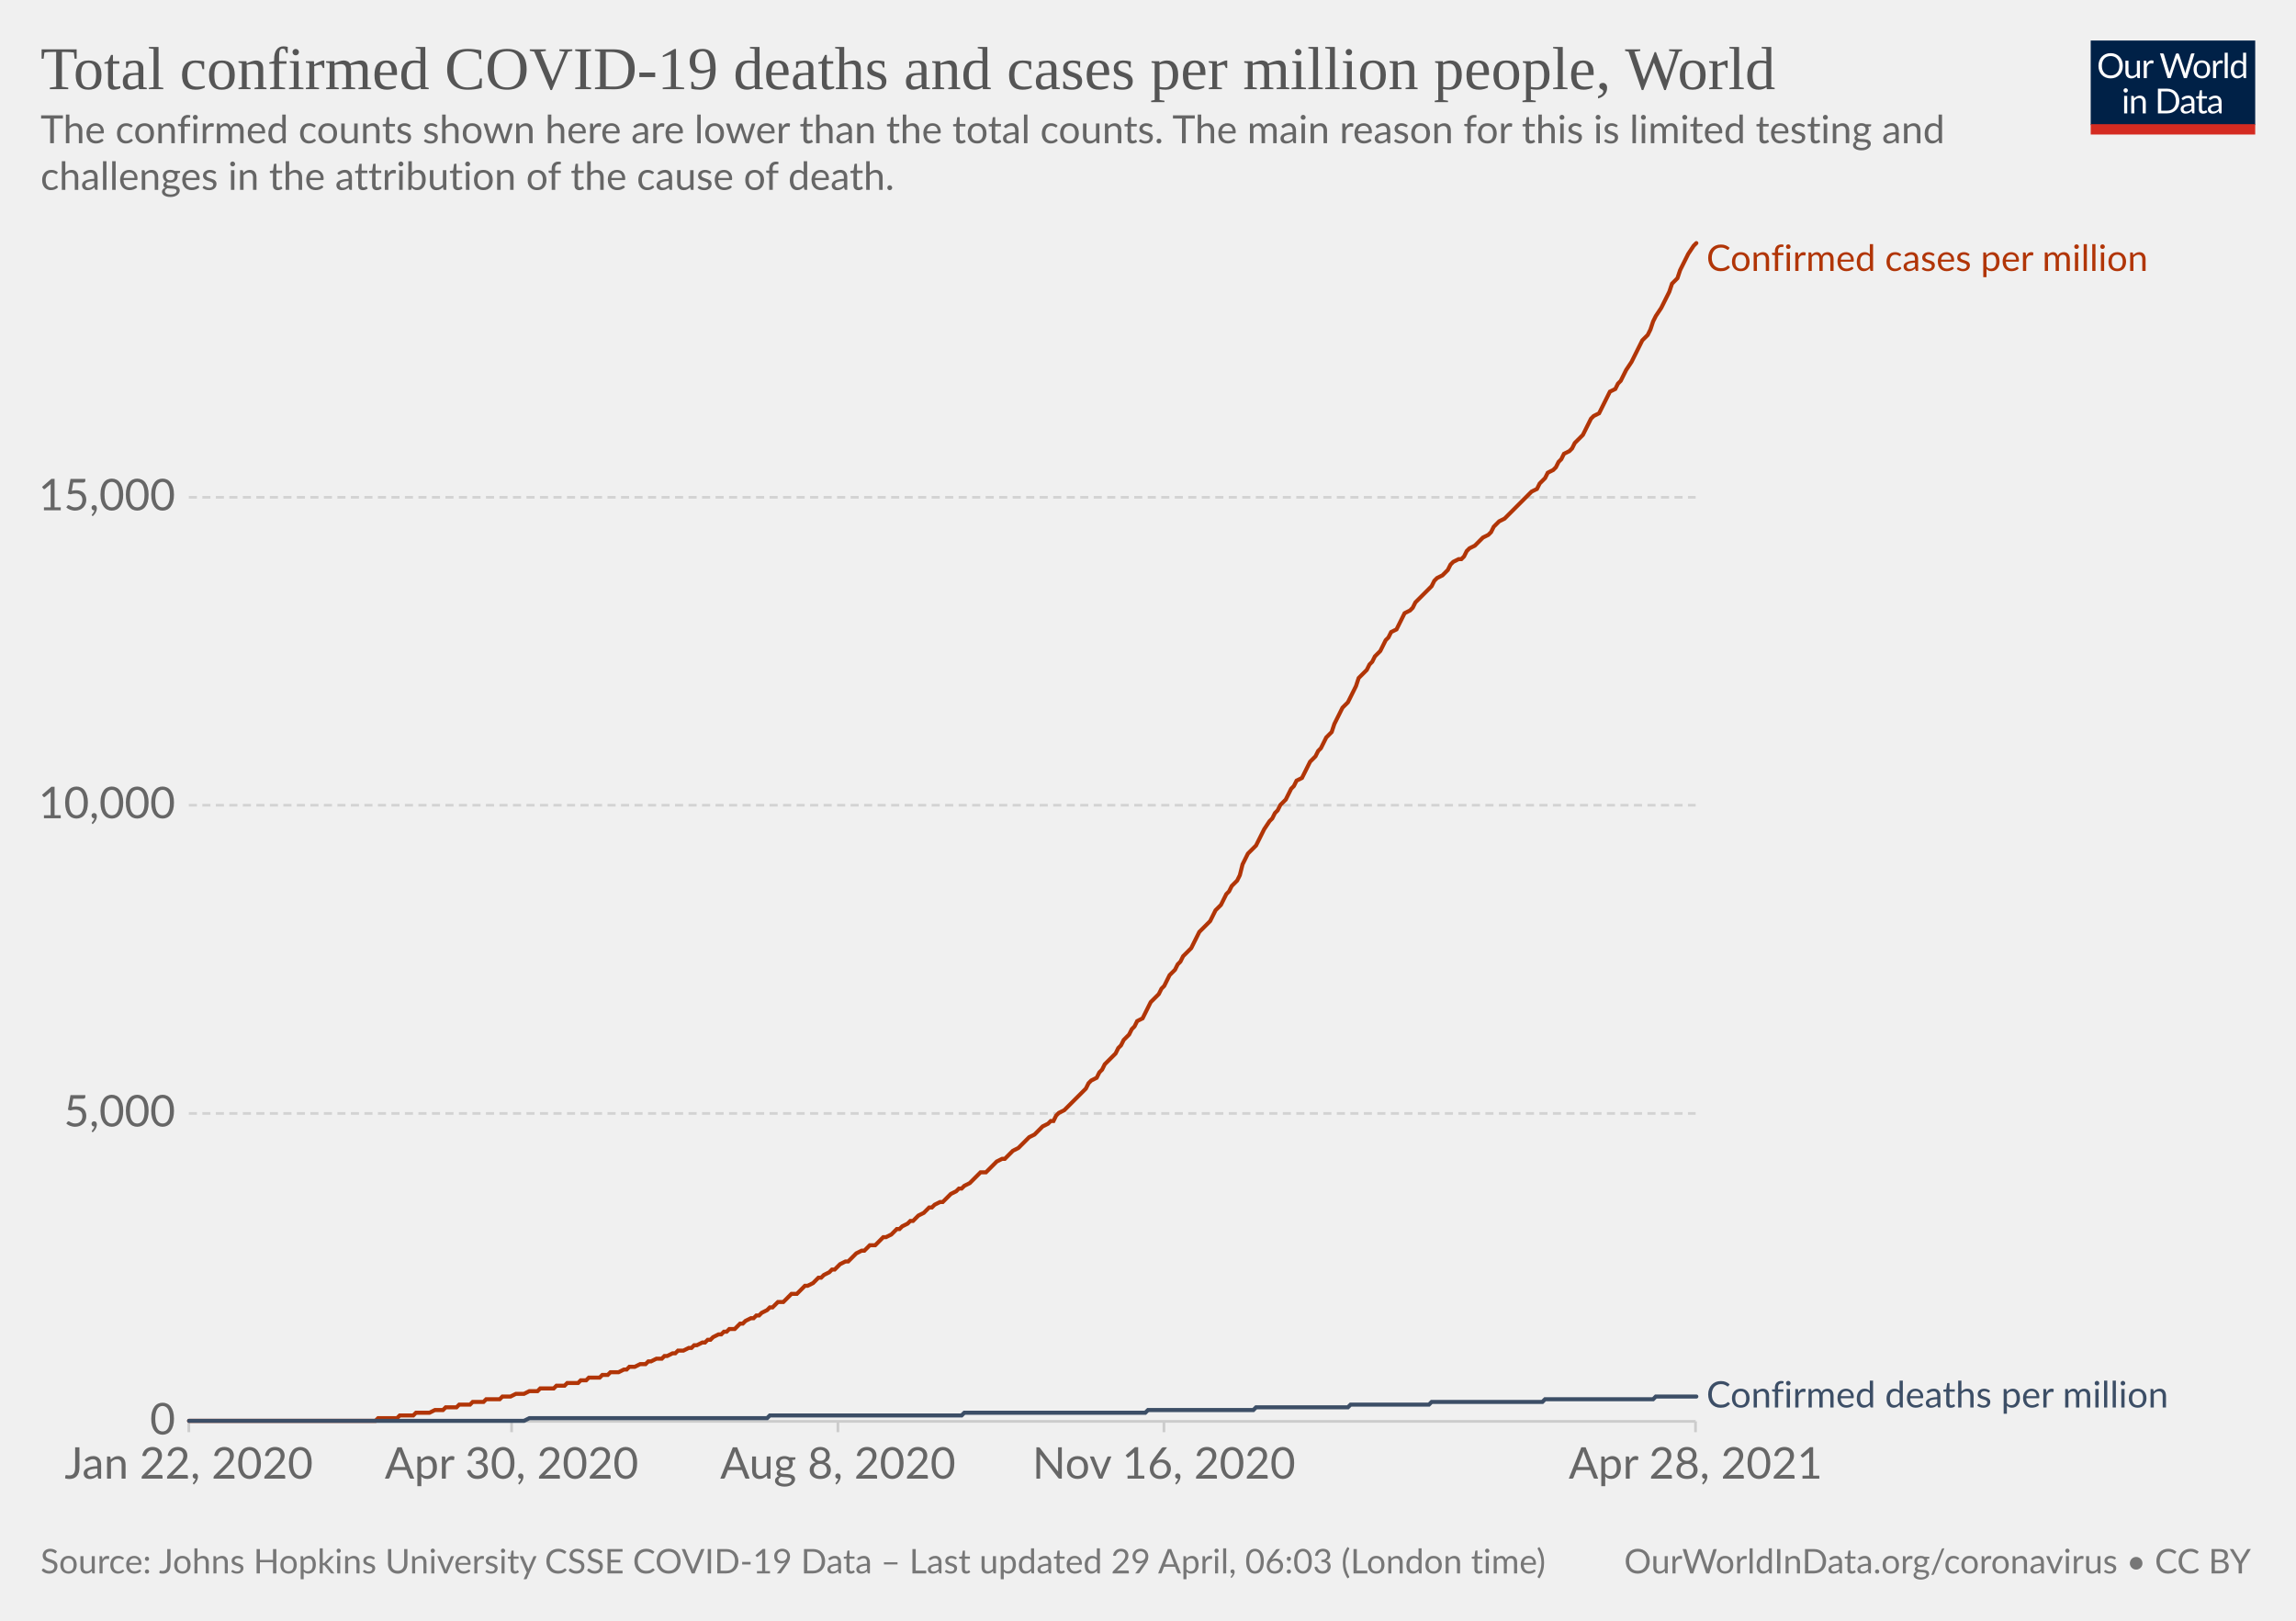
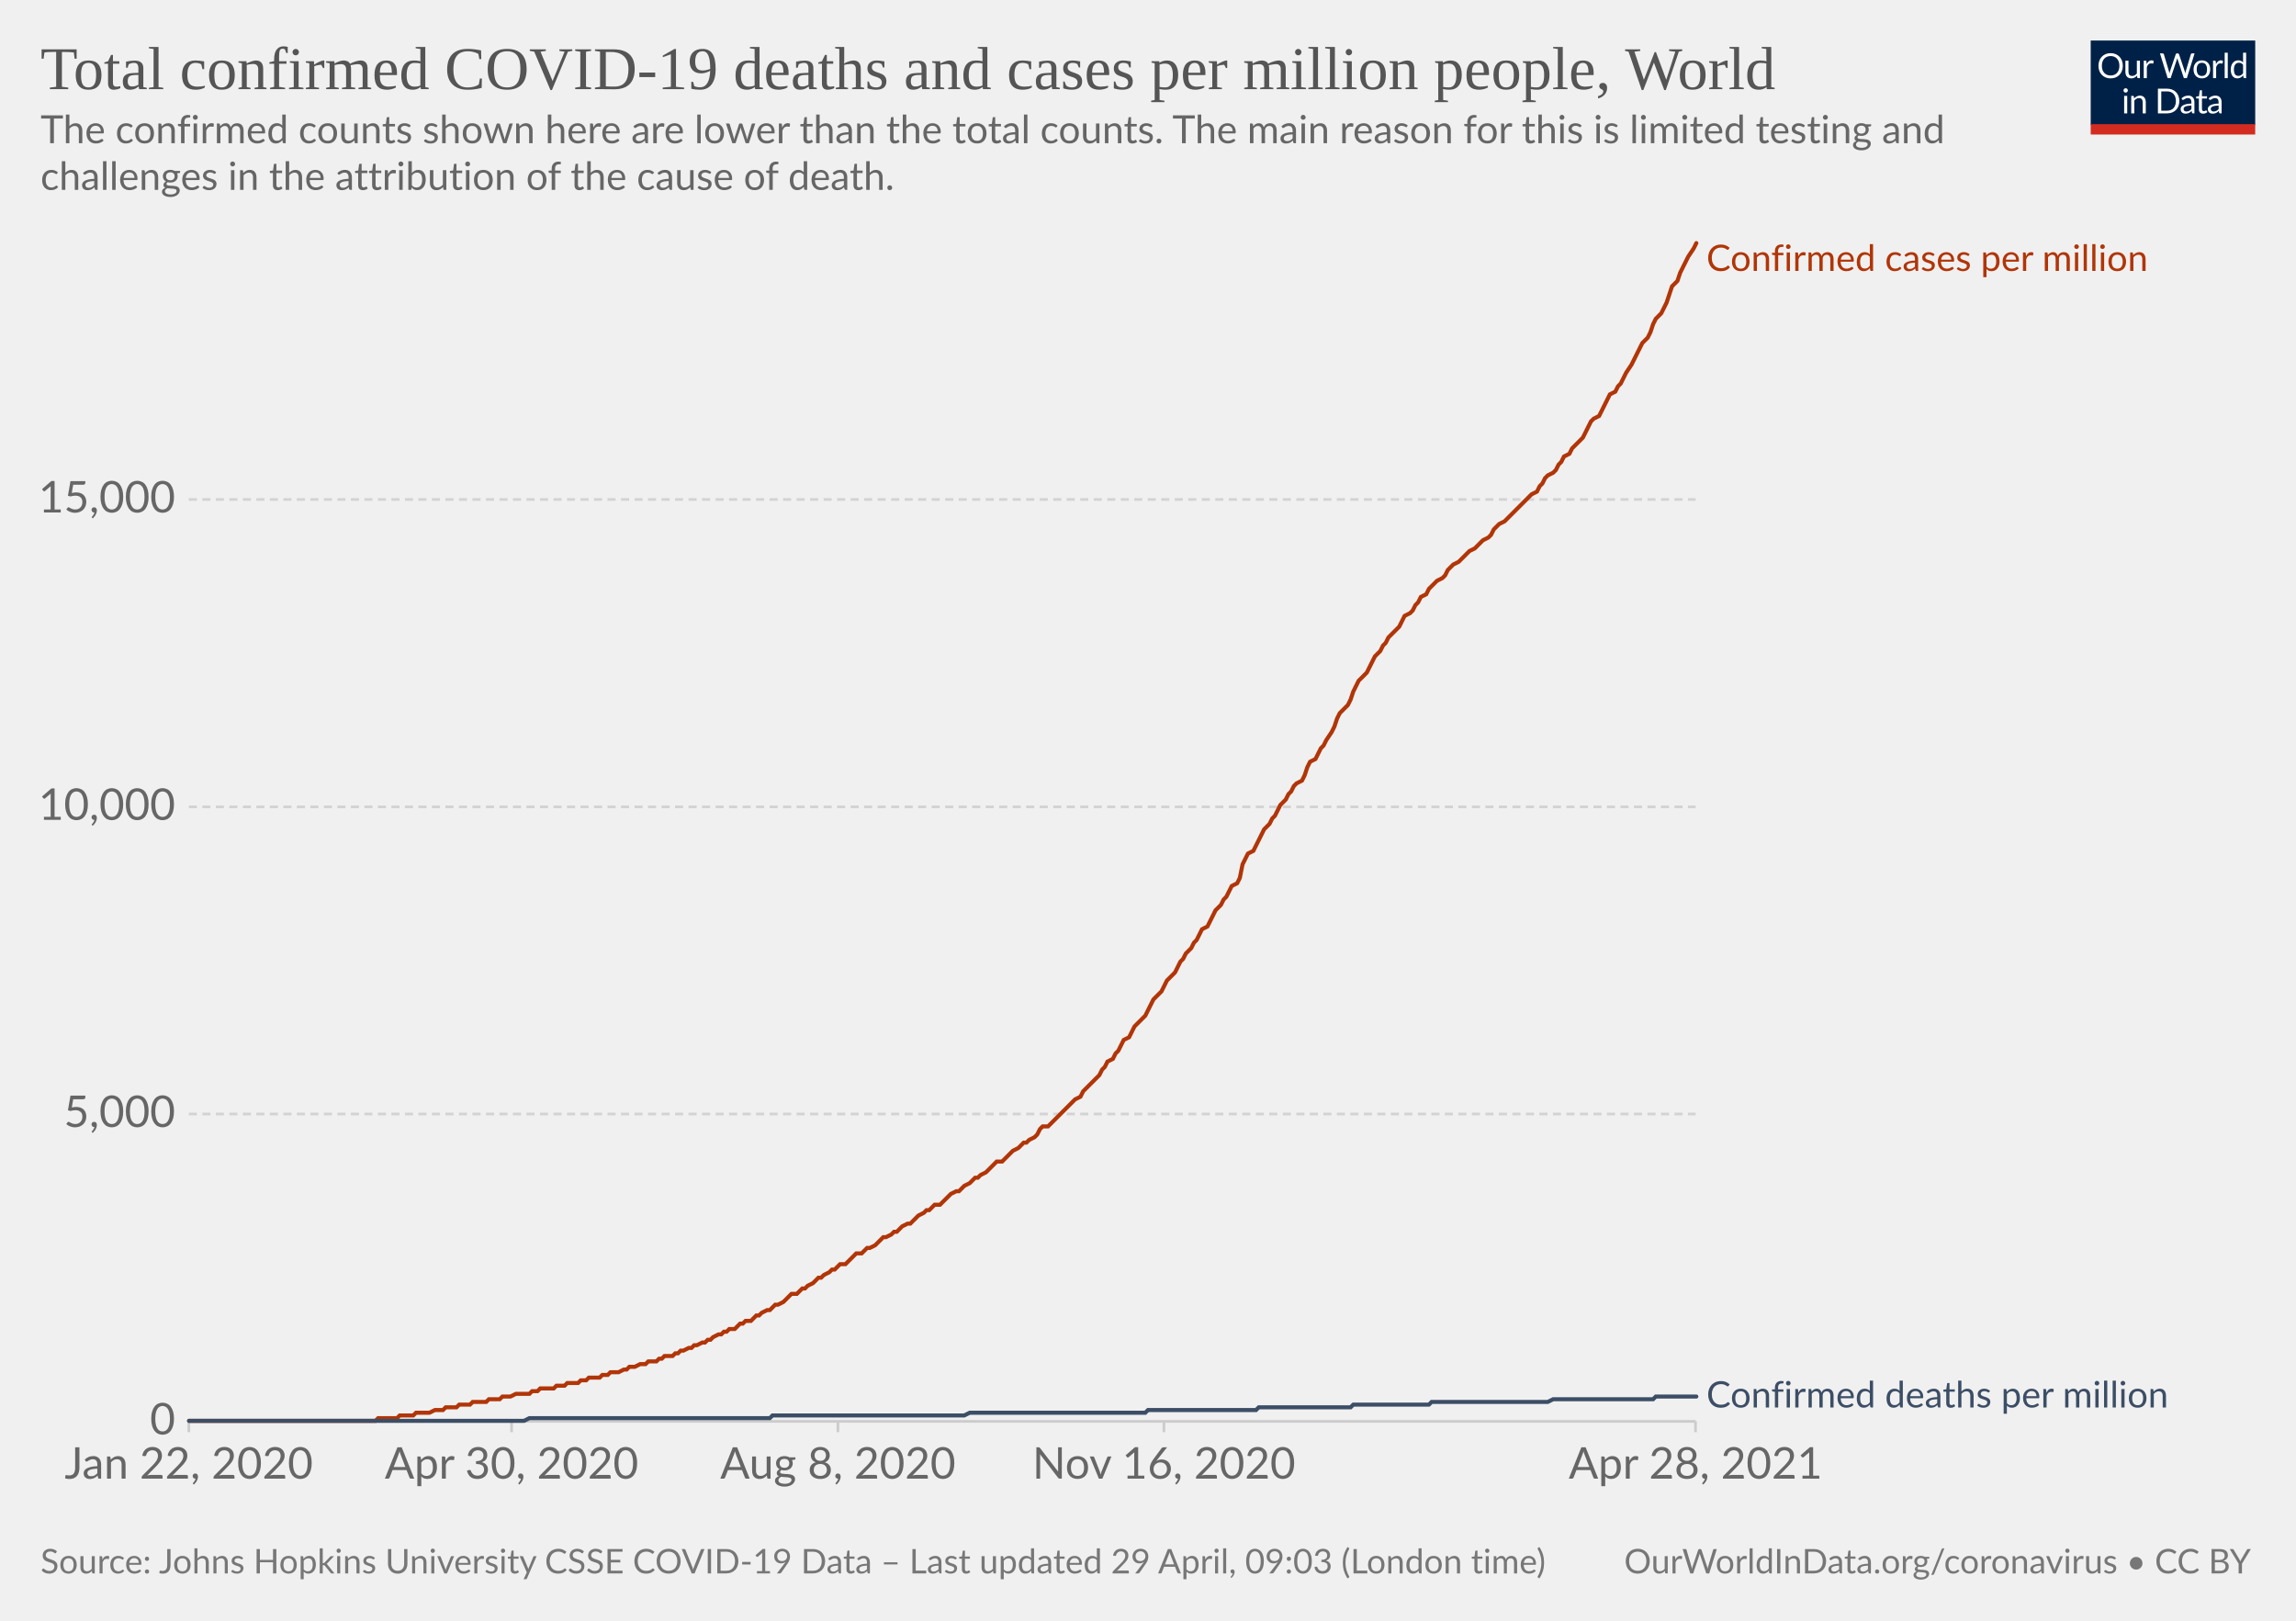
<svg xmlns="http://www.w3.org/2000/svg" version="1.1" style="background-color:#fff;-webkit-font-smoothing:antialiased" width="850" height="600" viewBox="0 0 850 600" font-family="Lato,'Helvetica Neue',Helvetica,Arial,sans-serif" font-size="18" text-rendering="optimizeLegibility">
  <g class="HeaderView">
    <g transform="matrix(.29 0 0 .29 774 15)">
      <svg className="owidLog" width="210" height="120" viewBox="0 0 210 120" fill="none">
        <g clip-path="url(#clip0)">
          <path d="M0 0h210v107.89H0V0z" fill="#002147" />
          <path d="M40.98 32.25c0 2.36-.38 4.53-1.12 6.51a14.26 14.26 0 01-8.1 8.4c-1.9.78-4.02 1.17-6.34 1.17a16.6 16.6 0 01-6.33-1.17 14.31 14.31 0 01-8.08-8.4 18.29 18.29 0 01-1.12-6.51c0-2.36.38-4.53 1.12-6.5.75-1.97 1.8-3.67 3.17-5.1a14.32 14.32 0 014.9-3.34c1.92-.8 4.03-1.19 6.34-1.19 2.32 0 4.43.4 6.34 1.19 1.92.8 3.56 1.9 4.93 3.34a14.87 14.87 0 013.17 5.1 18.1 18.1 0 011.12 6.5zm-4.38 0c0-1.94-.26-3.68-.8-5.22a10.91 10.91 0 00-2.24-3.89 9.68 9.68 0 00-3.52-2.46 11.95 11.95 0 00-4.62-.86c-1.68 0-3.21.28-4.6.86a9.88 9.88 0 00-3.54 2.46 10.91 10.91 0 00-2.24 3.9c-.53 1.53-.8 3.27-.8 5.2 0 1.94.27 3.68.8 5.22a11.17 11.17 0 002.24 3.9 10.01 10.01 0 003.55 2.44c1.38.56 2.9.83 4.6.83s3.24-.27 4.61-.83a9.8 9.8 0 003.52-2.44 11.17 11.17 0 002.25-3.9c.53-1.54.8-3.28.8-5.21zm26.22-6.54V48H60.5c-.56 0-.9-.27-1.05-.81l-.31-2.4a12.45 12.45 0 01-3.26 2.6c-1.2.64-2.58.96-4.13.96-1.22 0-2.3-.2-3.24-.6a6.52 6.52 0 01-2.33-1.7 7.37 7.37 0 01-1.43-2.67c-.3-1.04-.46-2.2-.46-3.45V25.7h3.91v14.22c0 1.68.38 2.99 1.15 3.91.77.93 1.96 1.39 3.54 1.39 1.16 0 2.24-.27 3.23-.82a10.42 10.42 0 002.8-2.28V25.7h3.91zm8.61 4.47a9.94 9.94 0 012.6-3.56 5.64 5.64 0 013.76-1.3c.47 0 .92.05 1.34.15.44.1.83.27 1.17.49l-.3 2.92c-.09.37-.3.55-.66.55-.2 0-.5-.04-.9-.13a6.21 6.21 0 00-3.24.18 4.23 4.23 0 00-1.47.92c-.42.4-.81.9-1.17 1.5-.33.58-.64 1.26-.92 2.02V48H67.7V25.71h2.25c.42 0 .72.08.88.25.16.16.27.44.33.83l.26 3.39zm61.16-13.7L122.75 48h-3.82l-7.99-24.05a21.95 21.95 0 01-.42-1.58 38.36 38.36 0 01-.44 1.58L102.05 48h-3.83L88.4 16.47h3.54c.38 0 .7.1.95.29.26.2.43.43.5.73l6.52 21.9.28 1.28.29 1.46.3-1.46.38-1.27 7.41-21.91c.1-.25.26-.48.51-.69.27-.22.58-.33.95-.33h1.23c.38 0 .69.1.92.29a1.77 1.77 0 01.53.73l7.4 21.9a28.4 28.4 0 01.68 2.62 29.52 29.52 0 01.52-2.61l6.54-21.91a1.31 1.31 0 01.48-.7c.27-.21.58-.32.95-.32h3.32zm9.35 8.88c1.63 0 3.1.27 4.4.82a9.43 9.43 0 015.46 5.94c.5 1.4.74 2.98.74 4.73 0 1.76-.25 3.34-.74 4.75a9.43 9.43 0 01-5.46 5.92c-1.3.52-2.77.79-4.4.79-1.64 0-3.12-.27-4.44-.8a9.42 9.42 0 01-3.35-2.3c-.92-1-1.63-2.2-2.13-3.61-.49-1.41-.73-3-.73-4.75s.24-3.33.73-4.73c.5-1.43 1.2-2.64 2.13-3.63a9.4 9.4 0 013.35-2.31c1.32-.55 2.8-.82 4.44-.82zm0 19.89c2.2 0 3.84-.73 4.93-2.2 1.08-1.48 1.63-3.54 1.63-6.18 0-2.66-.55-4.72-1.63-6.2-1.09-1.49-2.73-2.23-4.93-2.23-1.12 0-2.09.2-2.93.57a5.71 5.71 0 00-2.06 1.65 7.5 7.5 0 00-1.24 2.67c-.26 1.04-.4 2.22-.4 3.54 0 2.64.55 4.7 1.64 6.18 1.1 1.47 2.76 2.2 4.99 2.2zm17.97-15.07a9.94 9.94 0 012.6-3.56 5.64 5.64 0 013.76-1.3c.47 0 .91.05 1.34.15.44.1.83.27 1.16.49l-.28 2.92c-.09.37-.31.55-.66.55-.2 0-.5-.04-.9-.13a6.2 6.2 0 00-3.24.18 4.23 4.23 0 00-1.47.92c-.43.4-.82.9-1.17 1.5a13.1 13.1 0 00-.92 2.02V48h-3.94V25.71h2.24c.43 0 .72.08.88.25.17.16.28.44.33.83l.27 3.39zm15.04-14.59V48h-3.92V15.6h3.92zm19.55 15.43a6.22 6.22 0 00-2.38-2.05 6.7 6.7 0 00-2.86-.6c-2.07 0-3.66.75-4.77 2.23-1.12 1.48-1.68 3.6-1.68 6.33 0 1.46.13 2.7.38 3.74a7.29 7.29 0 001.1 2.56 4.35 4.35 0 001.78 1.45c.7.3 1.5.46 2.4.46 1.29 0 2.41-.3 3.36-.88a9.6 9.6 0 002.67-2.49V31.02zm3.91-15.43V48h-2.33c-.56 0-.9-.27-1.06-.81l-.35-2.71a12.13 12.13 0 01-3.25 2.77 8.28 8.28 0 01-4.23 1.06 7.31 7.31 0 01-6.14-2.9c-.73-.96-1.3-2.15-1.69-3.57a18.35 18.35 0 01.07-9.48 11.29 11.29 0 011.89-3.7 8.7 8.7 0 017.06-3.34 7.96 7.96 0 016.12 2.62V15.59h3.91zM46.61 70.71V93H42.7V70.71h3.91zm.84-7c0 .39-.08.75-.24 1.09a2.81 2.81 0 01-1.52 1.47 2.67 2.67 0 01-2.16 0 2.9 2.9 0 01-1.45-1.47 2.67 2.67 0 010-2.16c.15-.35.35-.65.6-.9.25-.27.53-.47.85-.62a2.67 2.67 0 012.16 0c.35.15.65.35.9.62.27.25.47.55.62.9.16.34.24.7.24 1.08zm7.97 10.24c.49-.54 1-1.04 1.54-1.48a9.85 9.85 0 013.66-1.84 8.96 8.96 0 015.43.35c.94.4 1.72.97 2.33 1.71a7.36 7.36 0 011.43 2.67c.32 1.04.49 2.19.49 3.45V93h-3.94V78.81c0-1.69-.4-3-1.17-3.92-.76-.93-1.93-1.4-3.5-1.4a6.6 6.6 0 00-3.25.83c-1 .56-1.92 1.31-2.77 2.27V93h-3.94V70.71h2.35c.56 0 .9.28 1.04.82l.3 2.42zm57.7 3.3c0 2.36-.37 4.5-1.11 6.44a14.3 14.3 0 01-3.17 4.98 14.1 14.1 0 01-4.93 3.2c-1.9.76-4.02 1.13-6.33 1.13H85.8V61.47h11.77c2.31 0 4.42.39 6.33 1.15a13.8 13.8 0 018.1 8.18 17.75 17.75 0 011.12 6.45zm-4.37 0c0-1.94-.26-3.67-.8-5.2a10.94 10.94 0 00-2.23-3.87 9.57 9.57 0 00-3.53-2.42 12.23 12.23 0 00-4.61-.83h-7.5v24.62h7.5c1.7 0 3.24-.28 4.61-.84a9.7 9.7 0 003.53-2.4 10.94 10.94 0 002.24-3.87c.53-1.53.8-3.26.8-5.2zm19.8 5.72c-1.8.06-3.34.2-4.62.44-1.26.22-2.3.51-3.1.88-.8.36-1.37.8-1.74 1.3-.35.5-.53 1.05-.53 1.67 0 .58.1 1.1.3 1.52a3 3 0 00.76 1.05c.34.27.73.46 1.17.6a6.13 6.13 0 001.45.17 7.28 7.28 0 003.5-.81 11.95 11.95 0 002.82-2.2v-4.62zm-12.65-9.11a12.73 12.73 0 013.98-2.66c1.43-.59 3-.88 4.73-.88 1.25 0 2.36.2 3.33.61a6.81 6.81 0 013.94 4.38c.33 1.04.5 2.19.5 3.43V93h-1.74a1.8 1.8 0 01-.88-.18c-.2-.13-.36-.38-.48-.74l-.44-2.12-1.72 1.46a9.48 9.48 0 01-3.74 1.7c-.69.15-1.46.23-2.3.23-.87 0-1.69-.12-2.45-.35a5.34 5.34 0 01-3.34-2.93 6.64 6.64 0 01-.49-2.64c0-.88.25-1.72.73-2.53a6.33 6.33 0 012.35-2.17c1.09-.63 2.5-1.15 4.25-1.54 1.75-.41 3.89-.65 6.42-.7v-1.75c0-1.73-.37-3.03-1.12-3.91-.75-.9-1.84-1.34-3.28-1.34-.97 0-1.78.12-2.44.37-.64.23-1.2.5-1.7.81l-1.23.82c-.33.23-.67.35-1 .35-.27 0-.5-.07-.69-.2a2.1 2.1 0 01-.48-.53l-.7-1.25zm27.67 19.5c-1.76 0-3.12-.5-4.07-1.48-.94-.98-1.41-2.4-1.41-4.25V74h-2.68a.9.9 0 01-.6-.2c-.16-.14-.24-.36-.24-.66v-1.56l3.65-.46.9-6.89a.9.9 0 01.29-.52.88.88 0 01.62-.22H142v7.67h6.44V74H142v13.38c0 .94.22 1.63.68 2.09.45.45 1.04.68 1.76.68a3.21 3.21 0 001.85-.53l.55-.35c.16-.12.3-.18.41-.18.2 0 .4.13.55.38l1.15 1.87a7.45 7.45 0 01-2.44 1.5 8.53 8.53 0 01-2.95.52zm19.68-10.4c-1.8.07-3.34.21-4.62.45-1.26.22-2.3.51-3.1.88-.8.36-1.37.8-1.74 1.3-.35.5-.53 1.05-.53 1.67 0 .58.1 1.1.3 1.52a2.9 2.9 0 00.76 1.05c.34.27.73.46 1.17.6a6.13 6.13 0 001.45.17 7.3 7.3 0 003.5-.81 12.04 12.04 0 002.82-2.2v-4.62zm-12.65-9.1a12.72 12.72 0 013.99-2.66c1.42-.59 3-.88 4.72-.88 1.25 0 2.36.2 3.33.61a6.81 6.81 0 013.94 4.38c.33 1.04.5 2.19.5 3.43V93h-1.74a1.8 1.8 0 01-.88-.18c-.2-.13-.36-.38-.48-.74l-.44-2.12-1.72 1.46a9.48 9.48 0 01-3.74 1.7c-.69.15-1.46.23-2.3.23-.87 0-1.69-.12-2.45-.35a5.33 5.33 0 01-3.34-2.93 6.62 6.62 0 01-.49-2.64c0-.88.25-1.72.73-2.53a6.33 6.33 0 012.35-2.17c1.09-.63 2.5-1.15 4.25-1.54a31.2 31.2 0 016.42-.7v-1.75c0-1.73-.37-3.03-1.12-3.91-.75-.9-1.84-1.34-3.28-1.34-.97 0-1.78.12-2.44.37-.64.23-1.2.5-1.7.81l-1.22.82c-.34.23-.68.35-1.02.35-.26 0-.49-.07-.68-.2a1.88 1.88 0 01-.48-.53l-.7-1.25zM40.98 32.25c0 2.36-.38 4.53-1.12 6.51a14.26 14.26 0 01-8.1 8.4c-1.9.78-4.02 1.17-6.34 1.17a16.6 16.6 0 01-6.33-1.17 14.31 14.31 0 01-8.08-8.4 18.29 18.29 0 01-1.12-6.51c0-2.36.38-4.53 1.12-6.5.75-1.97 1.8-3.67 3.17-5.1a14.32 14.32 0 014.9-3.34c1.92-.8 4.03-1.19 6.34-1.19 2.32 0 4.43.4 6.34 1.19 1.92.8 3.56 1.9 4.93 3.34a14.87 14.87 0 013.17 5.1 18.1 18.1 0 011.12 6.5zm-4.38 0c0-1.94-.26-3.68-.8-5.22a10.91 10.91 0 00-2.24-3.89 9.68 9.68 0 00-3.52-2.46 11.95 11.95 0 00-4.62-.86c-1.68 0-3.21.28-4.6.86a9.88 9.88 0 00-3.54 2.46 10.91 10.91 0 00-2.24 3.9c-.53 1.53-.8 3.27-.8 5.2 0 1.94.27 3.68.8 5.22a11.17 11.17 0 002.24 3.9 10.01 10.01 0 003.55 2.44c1.38.56 2.9.83 4.6.83s3.24-.27 4.61-.83a9.8 9.8 0 003.52-2.44 11.17 11.17 0 002.25-3.9c.53-1.54.8-3.28.8-5.21zm26.22-6.54V48H60.5c-.56 0-.9-.27-1.05-.81l-.31-2.4a12.45 12.45 0 01-3.26 2.6c-1.2.64-2.58.96-4.13.96-1.22 0-2.3-.2-3.24-.6a6.52 6.52 0 01-2.33-1.7 7.37 7.37 0 01-1.43-2.67c-.3-1.04-.46-2.2-.46-3.45V25.7h3.91v14.22c0 1.68.38 2.99 1.15 3.91.77.93 1.96 1.39 3.54 1.39 1.16 0 2.24-.27 3.23-.82a10.42 10.42 0 002.8-2.28V25.7h3.91zm8.61 4.47a9.94 9.94 0 012.6-3.56 5.64 5.64 0 013.76-1.3c.47 0 .92.05 1.34.15.44.1.83.27 1.17.49l-.3 2.92c-.09.37-.3.55-.66.55-.2 0-.5-.04-.9-.13a6.21 6.21 0 00-3.24.18 4.23 4.23 0 00-1.47.92c-.42.4-.81.9-1.17 1.5-.33.58-.64 1.26-.92 2.02V48H67.7V25.71h2.25c.42 0 .72.08.88.25.16.16.27.44.33.83l.26 3.39zm61.16-13.7L122.75 48h-3.82l-7.99-24.05a21.95 21.95 0 01-.42-1.58 38.36 38.36 0 01-.44 1.58L102.05 48h-3.83L88.4 16.47h3.54c.38 0 .7.1.95.29.26.2.43.43.5.73l6.52 21.9.28 1.28.29 1.46.3-1.46.38-1.27 7.41-21.91c.1-.25.26-.48.51-.69.27-.22.58-.33.95-.33h1.23c.38 0 .69.1.92.29a1.77 1.77 0 01.53.73l7.4 21.9a28.4 28.4 0 01.68 2.62 29.52 29.52 0 01.52-2.61l6.54-21.91a1.31 1.31 0 01.48-.7c.27-.21.58-.32.95-.32h3.32zm9.35 8.88c1.63 0 3.1.27 4.4.82a9.43 9.43 0 015.46 5.94c.5 1.4.74 2.98.74 4.73 0 1.76-.25 3.34-.74 4.75a9.43 9.43 0 01-5.46 5.92c-1.3.52-2.77.79-4.4.79-1.64 0-3.12-.27-4.44-.8a9.42 9.42 0 01-3.35-2.3c-.92-1-1.63-2.2-2.13-3.61-.49-1.41-.73-3-.73-4.75s.24-3.33.73-4.73c.5-1.43 1.2-2.64 2.13-3.63a9.4 9.4 0 013.35-2.31c1.32-.55 2.8-.82 4.44-.82zm0 19.89c2.2 0 3.84-.73 4.93-2.2 1.08-1.48 1.63-3.54 1.63-6.18 0-2.66-.55-4.72-1.63-6.2-1.09-1.49-2.73-2.23-4.93-2.23-1.12 0-2.09.2-2.93.57a5.71 5.71 0 00-2.06 1.65 7.5 7.5 0 00-1.24 2.67c-.26 1.04-.4 2.22-.4 3.54 0 2.64.55 4.7 1.64 6.18 1.1 1.47 2.76 2.2 4.99 2.2zm17.97-15.07a9.94 9.94 0 012.6-3.56 5.64 5.64 0 013.76-1.3c.47 0 .91.05 1.34.15.44.1.83.27 1.16.49l-.28 2.92c-.09.37-.31.55-.66.55-.2 0-.5-.04-.9-.13a6.2 6.2 0 00-3.24.18 4.23 4.23 0 00-1.47.92c-.43.4-.82.9-1.17 1.5a13.1 13.1 0 00-.92 2.02V48h-3.94V25.71h2.24c.43 0 .72.08.88.25.17.16.28.44.33.83l.27 3.39zm15.04-14.59V48h-3.92V15.6h3.92zm19.55 15.43a6.22 6.22 0 00-2.38-2.05 6.7 6.7 0 00-2.86-.6c-2.07 0-3.66.75-4.77 2.23-1.12 1.48-1.68 3.6-1.68 6.33 0 1.46.13 2.7.38 3.74a7.29 7.29 0 001.1 2.56 4.35 4.35 0 001.78 1.45c.7.3 1.5.46 2.4.46 1.29 0 2.41-.3 3.36-.88a9.6 9.6 0 002.67-2.49V31.02zm3.91-15.43V48h-2.33c-.56 0-.9-.27-1.06-.81l-.35-2.71a12.13 12.13 0 01-3.25 2.77 8.28 8.28 0 01-4.23 1.06 7.31 7.31 0 01-6.14-2.9c-.73-.96-1.3-2.15-1.69-3.57a18.35 18.35 0 01.07-9.48 11.29 11.29 0 011.89-3.7 8.7 8.7 0 017.06-3.34 7.96 7.96 0 016.12 2.62V15.59h3.91zM46.61 70.71V93H42.7V70.71h3.91zm.84-7c0 .39-.08.75-.24 1.09a2.81 2.81 0 01-1.52 1.47 2.67 2.67 0 01-2.16 0 2.9 2.9 0 01-1.45-1.47 2.67 2.67 0 010-2.16c.15-.35.35-.65.6-.9.25-.27.53-.47.85-.62a2.67 2.67 0 012.16 0c.35.15.65.35.9.62.27.25.47.55.62.9.16.34.24.7.24 1.08zm7.97 10.24c.49-.54 1-1.04 1.54-1.48a9.85 9.85 0 013.66-1.84 8.96 8.96 0 015.43.35c.94.4 1.72.97 2.33 1.71a7.36 7.36 0 011.43 2.67c.32 1.04.49 2.19.49 3.45V93h-3.94V78.81c0-1.69-.4-3-1.17-3.92-.76-.93-1.93-1.4-3.5-1.4a6.6 6.6 0 00-3.25.83c-1 .56-1.92 1.31-2.77 2.27V93h-3.94V70.71h2.35c.56 0 .9.28 1.04.82l.3 2.42zm57.7 3.3c0 2.36-.37 4.5-1.11 6.44a14.3 14.3 0 01-3.17 4.98 14.1 14.1 0 01-4.93 3.2c-1.9.76-4.02 1.13-6.33 1.13H85.8V61.47h11.77c2.31 0 4.42.39 6.33 1.15a13.8 13.8 0 018.1 8.18 17.75 17.75 0 011.12 6.45zm-4.37 0c0-1.94-.26-3.67-.8-5.2a10.94 10.94 0 00-2.23-3.87 9.57 9.57 0 00-3.53-2.42 12.23 12.23 0 00-4.61-.83h-7.5v24.62h7.5c1.7 0 3.24-.28 4.61-.84a9.7 9.7 0 003.53-2.4 10.94 10.94 0 002.24-3.87c.53-1.53.8-3.26.8-5.2zm19.8 5.72c-1.8.06-3.34.2-4.62.44-1.26.22-2.3.51-3.1.88-.8.36-1.37.8-1.74 1.3-.35.5-.53 1.05-.53 1.67 0 .58.1 1.1.3 1.52a3 3 0 00.76 1.05c.34.27.73.46 1.17.6a6.13 6.13 0 001.45.17 7.28 7.28 0 003.5-.81 11.95 11.95 0 002.82-2.2v-4.62zm-12.65-9.11a12.73 12.73 0 013.98-2.66c1.43-.59 3-.88 4.73-.88 1.25 0 2.36.2 3.33.61a6.81 6.81 0 013.94 4.38c.33 1.04.5 2.19.5 3.43V93h-1.74a1.8 1.8 0 01-.88-.18c-.2-.13-.36-.38-.48-.74l-.44-2.12-1.72 1.46a9.48 9.48 0 01-3.74 1.7c-.69.15-1.46.23-2.3.23-.87 0-1.69-.12-2.45-.35a5.34 5.34 0 01-3.34-2.93 6.64 6.64 0 01-.49-2.64c0-.88.25-1.72.73-2.53a6.33 6.33 0 012.35-2.17c1.09-.63 2.5-1.15 4.25-1.54 1.75-.41 3.89-.65 6.42-.7v-1.75c0-1.73-.37-3.03-1.12-3.91-.75-.9-1.84-1.34-3.28-1.34-.97 0-1.78.12-2.44.37-.64.23-1.2.5-1.7.81l-1.23.82c-.33.23-.67.35-1 .35-.27 0-.5-.07-.69-.2a2.1 2.1 0 01-.48-.53l-.7-1.25zm27.67 19.5c-1.76 0-3.12-.5-4.07-1.48-.94-.98-1.41-2.4-1.41-4.25V74h-2.68a.9.9 0 01-.6-.2c-.16-.14-.24-.36-.24-.66v-1.56l3.65-.46.9-6.89a.9.9 0 01.29-.52.88.88 0 01.62-.22H142v7.67h6.44V74H142v13.38c0 .94.22 1.63.68 2.09.45.45 1.04.68 1.76.68a3.21 3.21 0 001.85-.53l.55-.35c.16-.12.3-.18.41-.18.2 0 .4.13.55.38l1.15 1.87a7.45 7.45 0 01-2.44 1.5 8.53 8.53 0 01-2.95.52zm19.68-10.4c-1.8.07-3.34.21-4.62.45-1.26.22-2.3.51-3.1.88-.8.36-1.37.8-1.74 1.3-.35.5-.53 1.05-.53 1.67 0 .58.1 1.1.3 1.52a2.9 2.9 0 00.76 1.05c.34.27.73.46 1.17.6a6.13 6.13 0 001.45.17 7.3 7.3 0 003.5-.81 12.04 12.04 0 002.82-2.2v-4.62zm-12.65-9.1a12.72 12.72 0 013.99-2.66c1.42-.59 3-.88 4.72-.88 1.25 0 2.36.2 3.33.61a6.81 6.81 0 013.94 4.38c.33 1.04.5 2.19.5 3.43V93h-1.74a1.8 1.8 0 01-.88-.18c-.2-.13-.36-.38-.48-.74l-.44-2.12-1.72 1.46a9.48 9.48 0 01-3.74 1.7c-.69.15-1.46.23-2.3.23-.87 0-1.69-.12-2.45-.35a5.33 5.33 0 01-3.34-2.93 6.62 6.62 0 01-.49-2.64c0-.88.25-1.72.73-2.53a6.33 6.33 0 012.35-2.17c1.09-.63 2.5-1.15 4.25-1.54a31.2 31.2 0 016.42-.7v-1.75c0-1.73-.37-3.03-1.12-3.91-.75-.9-1.84-1.34-3.28-1.34-.97 0-1.78.12-2.44.37-.64.23-1.2.5-1.7.81l-1.22.82c-.34.23-.68.35-1.02.35-.26 0-.49-.07-.68-.2a1.88 1.88 0 01-.48-.53l-.7-1.25zM40.98 32.25c0 2.36-.38 4.53-1.12 6.51a14.26 14.26 0 01-8.1 8.4c-1.9.78-4.02 1.17-6.34 1.17a16.6 16.6 0 01-6.33-1.17 14.31 14.31 0 01-8.08-8.4 18.29 18.29 0 01-1.12-6.51c0-2.36.38-4.53 1.12-6.5.75-1.97 1.8-3.67 3.17-5.1a14.32 14.32 0 014.9-3.34c1.92-.8 4.03-1.19 6.34-1.19 2.32 0 4.43.4 6.34 1.19 1.92.8 3.56 1.9 4.93 3.34a14.87 14.87 0 013.17 5.1 18.1 18.1 0 011.12 6.5zm-4.38 0c0-1.94-.26-3.68-.8-5.22a10.91 10.91 0 00-2.24-3.89 9.68 9.68 0 00-3.52-2.46 11.95 11.95 0 00-4.62-.86c-1.68 0-3.21.28-4.6.86a9.88 9.88 0 00-3.54 2.46 10.91 10.91 0 00-2.24 3.9c-.53 1.53-.8 3.27-.8 5.2 0 1.94.27 3.68.8 5.22a11.17 11.17 0 002.24 3.9 10.01 10.01 0 003.55 2.44c1.38.56 2.9.83 4.6.83s3.24-.27 4.61-.83a9.8 9.8 0 003.52-2.44 11.17 11.17 0 002.25-3.9c.53-1.54.8-3.28.8-5.21zm26.22-6.54V48H60.5c-.56 0-.9-.27-1.05-.81l-.31-2.4a12.45 12.45 0 01-3.26 2.6c-1.2.64-2.58.96-4.13.96-1.22 0-2.3-.2-3.24-.6a6.52 6.52 0 01-2.33-1.7 7.37 7.37 0 01-1.43-2.67c-.3-1.04-.46-2.2-.46-3.45V25.7h3.91v14.22c0 1.68.38 2.99 1.15 3.91.77.93 1.96 1.39 3.54 1.39 1.16 0 2.24-.27 3.23-.82a10.42 10.42 0 002.8-2.28V25.7h3.91zm8.61 4.47a9.94 9.94 0 012.6-3.56 5.64 5.64 0 013.76-1.3c.47 0 .92.05 1.34.15.44.1.83.27 1.17.49l-.3 2.92c-.09.37-.3.55-.66.55-.2 0-.5-.04-.9-.13a6.21 6.21 0 00-3.24.18 4.23 4.23 0 00-1.47.92c-.42.4-.81.9-1.17 1.5-.33.58-.64 1.26-.92 2.02V48H67.7V25.71h2.25c.42 0 .72.08.88.25.16.16.27.44.33.83l.26 3.39zm61.16-13.7L122.75 48h-3.82l-7.99-24.05a21.95 21.95 0 01-.42-1.58 38.36 38.36 0 01-.44 1.58L102.05 48h-3.83L88.4 16.47h3.54c.38 0 .7.1.95.29.26.2.43.43.5.73l6.52 21.9.28 1.28.29 1.46.3-1.46.38-1.27 7.41-21.91c.1-.25.26-.48.51-.69.27-.22.58-.33.95-.33h1.23c.38 0 .69.1.92.29a1.77 1.77 0 01.53.73l7.4 21.9a28.4 28.4 0 01.68 2.62 29.52 29.52 0 01.52-2.61l6.54-21.91a1.31 1.31 0 01.48-.7c.27-.21.58-.32.95-.32h3.32zm9.35 8.88c1.63 0 3.1.27 4.4.82a9.43 9.43 0 015.46 5.94c.5 1.4.74 2.98.74 4.73 0 1.76-.25 3.34-.74 4.75a9.43 9.43 0 01-5.46 5.92c-1.3.52-2.77.79-4.4.79-1.64 0-3.12-.27-4.44-.8a9.42 9.42 0 01-3.35-2.3c-.92-1-1.63-2.2-2.13-3.61-.49-1.41-.73-3-.73-4.75s.24-3.33.73-4.73c.5-1.43 1.2-2.64 2.13-3.63a9.4 9.4 0 013.35-2.31c1.32-.55 2.8-.82 4.44-.82zm0 19.89c2.2 0 3.84-.73 4.93-2.2 1.08-1.48 1.63-3.54 1.63-6.18 0-2.66-.55-4.72-1.63-6.2-1.09-1.49-2.73-2.23-4.93-2.23-1.12 0-2.09.2-2.93.57a5.71 5.71 0 00-2.06 1.65 7.5 7.5 0 00-1.24 2.67c-.26 1.04-.4 2.22-.4 3.54 0 2.64.55 4.7 1.64 6.18 1.1 1.47 2.76 2.2 4.99 2.2zm17.97-15.07a9.94 9.94 0 012.6-3.56 5.64 5.64 0 013.76-1.3c.47 0 .91.05 1.34.15.44.1.83.27 1.16.49l-.28 2.92c-.09.37-.31.55-.66.55-.2 0-.5-.04-.9-.13a6.2 6.2 0 00-3.24.18 4.23 4.23 0 00-1.47.92c-.43.4-.82.9-1.17 1.5a13.1 13.1 0 00-.92 2.02V48h-3.94V25.71h2.24c.43 0 .72.08.88.25.17.16.28.44.33.83l.27 3.39zm15.04-14.59V48h-3.92V15.6h3.92zm19.55 15.43a6.22 6.22 0 00-2.38-2.05 6.7 6.7 0 00-2.86-.6c-2.07 0-3.66.75-4.77 2.23-1.12 1.48-1.68 3.6-1.68 6.33 0 1.46.13 2.7.38 3.74a7.29 7.29 0 001.1 2.56 4.35 4.35 0 001.78 1.45c.7.3 1.5.46 2.4.46 1.29 0 2.41-.3 3.36-.88a9.6 9.6 0 002.67-2.49V31.02zm3.91-15.43V48h-2.33c-.56 0-.9-.27-1.06-.81l-.35-2.71a12.13 12.13 0 01-3.25 2.77 8.28 8.28 0 01-4.23 1.06 7.31 7.31 0 01-6.14-2.9c-.73-.96-1.3-2.15-1.69-3.57a18.35 18.35 0 01.07-9.48 11.29 11.29 0 011.89-3.7 8.7 8.7 0 017.06-3.34 7.96 7.96 0 016.12 2.62V15.59h3.91zM46.61 70.71V93H42.7V70.71h3.91zm.84-7c0 .39-.08.75-.24 1.09a2.81 2.81 0 01-1.52 1.47 2.67 2.67 0 01-2.16 0 2.9 2.9 0 01-1.45-1.47 2.67 2.67 0 010-2.16c.15-.35.35-.65.6-.9.25-.27.53-.47.85-.62a2.67 2.67 0 012.16 0c.35.15.65.35.9.62.27.25.47.55.62.9.16.34.24.7.24 1.08zm7.97 10.24c.49-.54 1-1.04 1.54-1.48a9.85 9.85 0 013.66-1.84 8.96 8.96 0 015.43.35c.94.4 1.72.97 2.33 1.71a7.36 7.36 0 011.43 2.67c.32 1.04.49 2.19.49 3.45V93h-3.94V78.81c0-1.69-.4-3-1.17-3.92-.76-.93-1.93-1.4-3.5-1.4a6.6 6.6 0 00-3.25.83c-1 .56-1.92 1.31-2.77 2.27V93h-3.94V70.71h2.35c.56 0 .9.28 1.04.82l.3 2.42zm57.7 3.3c0 2.36-.37 4.5-1.11 6.44a14.3 14.3 0 01-3.17 4.98 14.1 14.1 0 01-4.93 3.2c-1.9.76-4.02 1.13-6.33 1.13H85.8V61.47h11.77c2.31 0 4.42.39 6.33 1.15a13.8 13.8 0 018.1 8.18 17.75 17.75 0 011.12 6.45zm-4.37 0c0-1.94-.26-3.67-.8-5.2a10.94 10.94 0 00-2.23-3.87 9.57 9.57 0 00-3.53-2.42 12.23 12.23 0 00-4.61-.83h-7.5v24.62h7.5c1.7 0 3.24-.28 4.61-.84a9.7 9.7 0 003.53-2.4 10.94 10.94 0 002.24-3.87c.53-1.53.8-3.26.8-5.2zm19.8 5.72c-1.8.06-3.34.2-4.62.44-1.26.22-2.3.51-3.1.88-.8.36-1.37.8-1.74 1.3-.35.5-.53 1.05-.53 1.67 0 .58.1 1.1.3 1.52a3 3 0 00.76 1.05c.34.27.73.46 1.17.6a6.13 6.13 0 001.45.17 7.28 7.28 0 003.5-.81 11.95 11.95 0 002.82-2.2v-4.62zm-12.65-9.11a12.73 12.73 0 013.98-2.66c1.43-.59 3-.88 4.73-.88 1.25 0 2.36.2 3.33.61a6.81 6.81 0 013.94 4.38c.33 1.04.5 2.19.5 3.43V93h-1.74a1.8 1.8 0 01-.88-.18c-.2-.13-.36-.38-.48-.74l-.44-2.12-1.72 1.46a9.48 9.48 0 01-3.74 1.7c-.69.15-1.46.23-2.3.23-.87 0-1.69-.12-2.45-.35a5.34 5.34 0 01-3.34-2.93 6.64 6.64 0 01-.49-2.64c0-.88.25-1.72.73-2.53a6.33 6.33 0 012.35-2.17c1.09-.63 2.5-1.15 4.25-1.54 1.75-.41 3.89-.65 6.42-.7v-1.75c0-1.73-.37-3.03-1.12-3.91-.75-.9-1.84-1.34-3.28-1.34-.97 0-1.78.12-2.44.37-.64.23-1.2.5-1.7.81l-1.23.82c-.33.23-.67.35-1 .35-.27 0-.5-.07-.69-.2a2.1 2.1 0 01-.48-.53l-.7-1.25zm27.67 19.5c-1.76 0-3.12-.5-4.07-1.48-.94-.98-1.41-2.4-1.41-4.25V74h-2.68a.9.9 0 01-.6-.2c-.16-.14-.24-.36-.24-.66v-1.56l3.65-.46.9-6.89a.9.9 0 01.29-.52.88.88 0 01.62-.22H142v7.67h6.44V74H142v13.38c0 .94.22 1.63.68 2.09.45.45 1.04.68 1.76.68a3.21 3.21 0 001.85-.53l.55-.35c.16-.12.3-.18.41-.18.2 0 .4.13.55.38l1.15 1.87a7.45 7.45 0 01-2.44 1.5 8.53 8.53 0 01-2.95.52zm19.68-10.4c-1.8.07-3.34.21-4.62.45-1.26.22-2.3.51-3.1.88-.8.36-1.37.8-1.74 1.3-.35.5-.53 1.05-.53 1.67 0 .58.1 1.1.3 1.52a2.9 2.9 0 00.76 1.05c.34.27.73.46 1.17.6a6.13 6.13 0 001.45.17 7.3 7.3 0 003.5-.81 12.04 12.04 0 002.82-2.2v-4.62zm-12.65-9.1a12.72 12.72 0 013.99-2.66c1.42-.59 3-.88 4.72-.88 1.25 0 2.36.2 3.33.61a6.81 6.81 0 013.94 4.38c.33 1.04.5 2.19.5 3.43V93h-1.74a1.8 1.8 0 01-.88-.18c-.2-.13-.36-.38-.48-.74l-.44-2.12-1.72 1.46a9.48 9.48 0 01-3.74 1.7c-.69.15-1.46.23-2.3.23-.87 0-1.69-.12-2.45-.35a5.33 5.33 0 01-3.34-2.93 6.62 6.62 0 01-.49-2.64c0-.88.25-1.72.73-2.53a6.33 6.33 0 012.35-2.17c1.09-.63 2.5-1.15 4.25-1.54a31.2 31.2 0 016.42-.7v-1.75c0-1.73-.37-3.03-1.12-3.91-.75-.9-1.84-1.34-3.28-1.34-.97 0-1.78.12-2.44.37-.64.23-1.2.5-1.7.81l-1.22.82c-.34.23-.68.35-1.02.35-.26 0-.49-.07-.68-.2a1.88 1.88 0 01-.48-.53l-.7-1.25z" fill="#fff" />
          <path fill="#D42B21" d="M0 106.79h210V120H0z" />
        </g>
        <defs>
          <clipPath id="clip0">
            <path fill="#fff" d="M0 0h210v120H0z" />
          </clipPath>
        </defs>
      </svg>
    </g>
    <a href="https://ourworldindata.org/grapher/total-covid-cases-deaths-per-million?country=~OWID_WRL" target="_blank" rel="noopener" font-family="&quot;Playfair Display&quot;,Georgia,&quot;Times New Roman&quot;,serif">
      <text font-size="22.5" x="15" y="33" fill="#555">
        <tspan x="15" y="33">Total confirmed COVID-19 deaths and cases per million people, World</tspan>
      </text>
    </a>
    <text font-size="14.4" x="15" y="53" fill="#666">
      <tspan x="15" y="53.02">The confirmed counts shown here are lower than the total counts. The main reason for this is limited testing and</tspan>
      <tspan x="15" y="70.3">challenges in the attribution of the cause of death.</tspan>
    </text>
  </g>
  <g class="LineChart">
    <defs>
      <clipPath id="a">
        <path d="M59.9 71.5h830v915.8h-830z" />
      </clipPath>
    </defs>
    <g class="DualAxisView">
      <g class="HorizontalAxis">
        <path stroke="#ccc" d="M69.9 526.2v4M189.4 526.2v4M310.2 526.2v4M430.9 526.2v4M627.7 526.2v4" />
        <text x="69.9" y="547.4" fill="#666" text-anchor="middle" font-size="16.2">Jan 22, 2020</text>
        <text x="189.4" y="547.4" fill="#666" text-anchor="middle" font-size="16.2">Apr 30, 2020</text>
        <text x="310.2" y="547.4" fill="#666" text-anchor="middle" font-size="16.2">Aug 8, 2020</text>
        <text x="430.9" y="547.4" fill="#666" text-anchor="middle" font-size="16.2">Nov 16, 2020</text>
        <text x="627.7" y="547.4" fill="#666" text-anchor="middle" font-size="16.2">Apr 28, 2021</text>
      </g>
      <g class="VerticalAxis" fill="#666" dominant-baseline="middle" text-anchor="end" font-size="16.2">
        <text x="64.9" y="526.2">0</text>
-         <text x="64.9" y="412.2">5,000</text>
-         <text x="64.9" y="298.1">10,000</text>
-         <text x="64.9" y="184.1">15,000</text>
+         <text x="64.9" y="412.4">5,000</text>
+         <text x="64.9" y="298.7">10,000</text>
+         <text x="64.9" y="184.9">15,000</text>
      </g>
      <g class="AxisGridLines horizontalLines">
        <path stroke="#ccc" d="M69.9 526.2h557.84" />
-         <path stroke="#d3d3d3" stroke-dasharray="3,2" d="M69.9 412.2h557.84M69.9 298.1h557.84M69.9 184.1h557.84" />
+         <path stroke="#d3d3d3" stroke-dasharray="3,2" d="M69.9 412.4h557.84M69.9 298.7h557.84M69.9 184.9h557.84" />
      </g>
    </g>
    <g clip-path="url(#a)">
      <g class="LineLabels" cursor="default">
        <g class="legendMark">
          <text font-size="13.5" x="631.7" y="100.3" fill="#B13507">
            <tspan x="631.74" y="100.3">Confirmed cases per million</tspan>
          </text>
        </g>
        <g class="legendMark">
          <text font-size="13.5" x="631.7" y="521" fill="#3C4E66">
            <tspan x="631.74" y="521.05">Confirmed deaths per million</tspan>
          </text>
        </g>
      </g>
      <g class="Lines">
        <g>
-           <path stroke-linecap="round" stroke="#ddd" d="M70 526h69l1-1h7l1-1h5l1-1h5l2-1h3l1-1h4l1-1h4l1-1h4l1-1h5l1-1h3l2-1h3l2-1h3l1-1h5l1-1h3l1-1h4l1-1h2l1-1h4l1-1h2l1-1h3l2-1h1l1-1h2l2-1h2l1-1h1l2-1h2l1-1h1l2-1h1l1-1h2l2-1h1l1-1h1l2-1h1l1-1h1l1-1 2-1h1l1-1h1l1-1h2l1-1 1-1h1l1-1 2-1h1l1-1h1l1-1 2-1 1-1h1l1-1 1-1h2l1-1 1-1 1-1h2l1-1 1-1 1-1h1l2-1 1-1 1-1h1l1-1 2-1 1-1h1l1-1 1-1 2-1h1l1-1 1-1 1-1 2-1h1l1-1 1-1h2l1-1 1-1 1-1h1l2-1 1-1 1-1h1l1-1 2-1 1-1h1l1-1 1-1 2-1 1-1 1-1h1l1-1 2-1h1l1-1 1-1 1-1 2-1 1-1h1l1-1 2-1 1-1 1-1 1-1 1-1h2l1-1 1-1 1-1 1-1 2-1h1l1-1 1-1 1-1 2-1 1-1 1-1 1-1 1-1 2-1 1-1 1-1 1-1 2-1 1-1h1l1-2 1-1 2-1 1-1 1-1 1-1 1-1 2-2 1-1 1-1 1-2 1-1 2-1 1-2 1-1 1-2 1-1 2-2 1-1 1-2 1-1 1-2 2-2 1-2 1-1 1-2 2-1 1-2 1-2 1-2 1-1 2-2 1-2 1-1 1-2 1-2 2-2 1-2 1-1 1-2 1-1 2-2 1-2 1-2 1-2 1-1 2-2 1-1 1-2 1-2 2-2 1-2 1-2 1-1 1-2 2-2 1-2 1-4 1-2 1-2 2-2 1-1 1-2 1-2 1-2 2-3 1-1 1-2 1-1 1-2 2-2 1-2 1-2 1-1 1-2 2-1 1-2 1-2 1-2 2-2 1-2 1-1 1-2 1-2 2-2 1-3 1-2 1-2 1-2 2-2 1-2 1-2 1-2 1-3 2-2 1-1 1-2 1-1 1-2 2-2 1-2 1-2 1-1 1-2 2-1 1-2 1-2 1-2 2-1 1-1 1-2 1-1 1-1 2-2 1-1 1-1 1-2 1-1 2-1 1-1 1-1 1-2 1-1 2-1h1l1-1 1-2 1-1 2-1 1-1 1-1 1-1 2-1 1-1 1-2 1-1 1-1 2-1 1-1 1-1 1-1 1-1 2-2 1-1 1-1 1-1 1-1 2-1 1-2 1-1 1-1 1-2 2-1 1-1 1-2 1-1 1-2 2-1 1-1 1-2 1-1 2-2 1-2 1-2 1-2 1-1 2-1 1-2 1-2 1-2 1-2 2-1 1-2 1-1 1-2 1-2 2-3 1-2 1-2 1-2 1-2 2-2 1-2 1-3 1-2 2-3 1-2 1-2 1-2 1-3 2-2 1-3 1-2 1-2 1-2 2-3 1-1" fill="none" stroke-width="1" />
+           <path stroke-linecap="round" stroke="#ddd" d="M70 526h69l1-1h7l1-1h5l1-1h5l2-1h3l1-1h4l1-1h4l1-1h5l1-1h4l1-1h3l2-1h5l1-1h2l1-1h5l1-1h3l1-1h4l1-1h2l1-1h4l1-1h2l1-1h3l2-1h1l1-1h2l2-1h2l1-1h3l1-1h1l1-1h3l1-1h1l1-1h1l2-1h1l1-1h1l2-1h1l1-1h1l1-1 2-1h1l1-1h1l1-1h2l1-1 1-1h1l1-1h2l1-1 1-1h1l1-1 2-1h1l1-1 1-1h1l2-1 1-1 1-1 1-1h2l1-1 1-1h1l1-1 2-1 1-1 1-1h1l1-1 2-1 1-1h1l1-1 1-1h2l1-1 1-1 1-1 1-1h2l1-1 1-1h1l2-1 1-1 1-1 1-1h1l2-1 1-1h1l1-1 1-1 2-1h1l1-1 1-1 1-1 2-1 1-1h1l1-1 1-1h2l1-1 1-1 1-1 1-1 2-1h1l1-1 1-1 2-1 1-1 1-1h1l1-1 2-1 1-1 1-1 1-1 1-1h2l1-1 1-1 1-1 1-1 2-1 1-1 1-1h1l1-1 2-1 1-1 1-2 1-1h2l1-1 1-1 1-1 1-1 2-2 1-1 1-1 1-1 1-1 2-1 1-2 1-1 1-1 1-1 2-2 1-1 1-2 1-1 1-2 2-1 1-2 1-1 1-2 1-2 2-1 1-2 1-2 1-1 2-2 1-1 1-2 1-2 1-2 2-2 1-1 1-2 1-2 1-1 2-2 1-2 1-2 1-1 1-2 2-2 1-2 1-1 1-2 1-2 2-1 1-2 1-2 1-2 2-2 1-2 1-1 1-2 1-2 2-1 1-2 1-5 1-2 1-2 2-1 1-2 1-2 1-2 1-2 2-2 1-2 1-1 1-2 1-2 2-2 1-2 1-1 1-2 1-1 2-1 1-2 1-3 1-2 2-1 1-2 1-2 1-1 1-2 2-3 1-2 1-3 1-2 1-1 2-2 1-2 1-3 1-2 1-2 2-2 1-1 1-2 1-2 1-2 2-2 1-2 1-1 1-2 1-1 2-2 1-1 1-2 1-2 2-1 1-1 1-2 1-1 1-2 2-1 1-2 1-1 1-1 1-1 2-1 1-1 1-2 1-1 1-1 2-1 1-1 1-1 1-1 1-1 2-1 1-1 1-1 1-1 2-1 1-1 1-2 1-1 1-1 2-1 1-1 1-1 1-1 1-1 2-2 1-1 1-1 1-1 1-1 2-1 1-2 1-1 1-2 1-1 2-1 1-1 1-2 1-1 1-2 2-1 1-2 1-1 1-1 2-2 1-2 1-2 1-2 1-1 2-1 1-2 1-2 1-2 1-2 2-1 1-2 1-1 1-2 1-2 2-3 1-2 1-2 1-2 1-2 2-2 1-2 1-3 1-2 2-2 1-2 1-2 1-3 1-3 2-2 1-3 1-2 1-2 1-2 2-3 1-2" fill="none" stroke-width="1" />
        </g>
        <g>
-           <path stroke-linecap="round" stroke="#ddd" d="M70 526h124l2-1h88l1-1h71l1-1h67l1-1h39l1-1h34l1-1h29l1-1h41l1-1h40l1-1h15" fill="none" stroke-width="1" />
+           <path stroke-linecap="round" stroke="#ddd" d="M70 526h124l2-1h89l1-1h71l2-1h65l1-1h40l1-1h34l1-1h28l1-1h43l2-1h37l1-1h15" fill="none" stroke-width="1" />
        </g>
        <g>
-           <path stroke="#B13507" stroke-linecap="round" d="M70 526h69l1-1h7l1-1h5l1-1h5l2-1h3l1-1h4l1-1h4l1-1h4l1-1h5l1-1h3l2-1h3l2-1h3l1-1h5l1-1h3l1-1h4l1-1h2l1-1h4l1-1h2l1-1h3l2-1h1l1-1h2l2-1h2l1-1h1l2-1h2l1-1h1l2-1h1l1-1h2l2-1h1l1-1h1l2-1h1l1-1h1l1-1 2-1h1l1-1h1l1-1h2l1-1 1-1h1l1-1 2-1h1l1-1h1l1-1 2-1 1-1h1l1-1 1-1h2l1-1 1-1 1-1h2l1-1 1-1 1-1h1l2-1 1-1 1-1h1l1-1 2-1 1-1h1l1-1 1-1 2-1h1l1-1 1-1 1-1 2-1h1l1-1 1-1h2l1-1 1-1 1-1h1l2-1 1-1 1-1h1l1-1 2-1 1-1h1l1-1 1-1 2-1 1-1 1-1h1l1-1 2-1h1l1-1 1-1 1-1 2-1 1-1h1l1-1 2-1 1-1 1-1 1-1 1-1h2l1-1 1-1 1-1 1-1 2-1h1l1-1 1-1 1-1 2-1 1-1 1-1 1-1 1-1 2-1 1-1 1-1 1-1 2-1 1-1h1l1-2 1-1 2-1 1-1 1-1 1-1 1-1 2-2 1-1 1-1 1-2 1-1 2-1 1-2 1-1 1-2 1-1 2-2 1-1 1-2 1-1 1-2 2-2 1-2 1-1 1-2 2-1 1-2 1-2 1-2 1-1 2-2 1-2 1-1 1-2 1-2 2-2 1-2 1-1 1-2 1-1 2-2 1-2 1-2 1-2 1-1 2-2 1-1 1-2 1-2 2-2 1-2 1-2 1-1 1-2 2-2 1-2 1-4 1-2 1-2 2-2 1-1 1-2 1-2 1-2 2-3 1-1 1-2 1-1 1-2 2-2 1-2 1-2 1-1 1-2 2-1 1-2 1-2 1-2 2-2 1-2 1-1 1-2 1-2 2-2 1-3 1-2 1-2 1-2 2-2 1-2 1-2 1-2 1-3 2-2 1-1 1-2 1-1 1-2 2-2 1-2 1-2 1-1 1-2 2-1 1-2 1-2 1-2 2-1 1-1 1-2 1-1 1-1 2-2 1-1 1-1 1-2 1-1 2-1 1-1 1-1 1-2 1-1 2-1h1l1-1 1-2 1-1 2-1 1-1 1-1 1-1 2-1 1-1 1-2 1-1 1-1 2-1 1-1 1-1 1-1 1-1 2-2 1-1 1-1 1-1 1-1 2-1 1-2 1-1 1-1 1-2 2-1 1-1 1-2 1-1 1-2 2-1 1-1 1-2 1-1 2-2 1-2 1-2 1-2 1-1 2-1 1-2 1-2 1-2 1-2 2-1 1-2 1-1 1-2 1-2 2-3 1-2 1-2 1-2 1-2 2-2 1-2 1-3 1-2 2-3 1-2 1-2 1-2 1-3 2-2 1-3 1-2 1-2 1-2 2-3 1-1" fill="none" stroke-width="1.5" />
+           <path stroke="#B13507" stroke-linecap="round" d="M70 526h69l1-1h7l1-1h5l1-1h5l2-1h3l1-1h4l1-1h4l1-1h5l1-1h4l1-1h3l2-1h5l1-1h2l1-1h5l1-1h3l1-1h4l1-1h2l1-1h4l1-1h2l1-1h3l2-1h1l1-1h2l2-1h2l1-1h3l1-1h1l1-1h3l1-1h1l1-1h1l2-1h1l1-1h1l2-1h1l1-1h1l1-1 2-1h1l1-1h1l1-1h2l1-1 1-1h1l1-1h2l1-1 1-1h1l1-1 2-1h1l1-1 1-1h1l2-1 1-1 1-1 1-1h2l1-1 1-1h1l1-1 2-1 1-1 1-1h1l1-1 2-1 1-1h1l1-1 1-1h2l1-1 1-1 1-1 1-1h2l1-1 1-1h1l2-1 1-1 1-1 1-1h1l2-1 1-1h1l1-1 1-1 2-1h1l1-1 1-1 1-1 2-1 1-1h1l1-1 1-1h2l1-1 1-1 1-1 1-1 2-1h1l1-1 1-1 2-1 1-1 1-1h1l1-1 2-1 1-1 1-1 1-1 1-1h2l1-1 1-1 1-1 1-1 2-1 1-1 1-1h1l1-1 2-1 1-1 1-2 1-1h2l1-1 1-1 1-1 1-1 2-2 1-1 1-1 1-1 1-1 2-1 1-2 1-1 1-1 1-1 2-2 1-1 1-2 1-1 1-2 2-1 1-2 1-1 1-2 1-2 2-1 1-2 1-2 1-1 2-2 1-1 1-2 1-2 1-2 2-2 1-1 1-2 1-2 1-1 2-2 1-2 1-2 1-1 1-2 2-2 1-2 1-1 1-2 1-2 2-1 1-2 1-2 1-2 2-2 1-2 1-1 1-2 1-2 2-1 1-2 1-5 1-2 1-2 2-1 1-2 1-2 1-2 1-2 2-2 1-2 1-1 1-2 1-2 2-2 1-2 1-1 1-2 1-1 2-1 1-2 1-3 1-2 2-1 1-2 1-2 1-1 1-2 2-3 1-2 1-3 1-2 1-1 2-2 1-2 1-3 1-2 1-2 2-2 1-1 1-2 1-2 1-2 2-2 1-2 1-1 1-2 1-1 2-2 1-1 1-2 1-2 2-1 1-1 1-2 1-1 1-2 2-1 1-2 1-1 1-1 1-1 2-1 1-1 1-2 1-1 1-1 2-1 1-1 1-1 1-1 1-1 2-1 1-1 1-1 1-1 2-1 1-1 1-2 1-1 1-1 2-1 1-1 1-1 1-1 1-1 2-2 1-1 1-1 1-1 1-1 2-1 1-2 1-1 1-2 1-1 2-1 1-1 1-2 1-1 1-2 2-1 1-2 1-1 1-1 2-2 1-2 1-2 1-2 1-1 2-1 1-2 1-2 1-2 1-2 2-1 1-2 1-1 1-2 1-2 2-3 1-2 1-2 1-2 1-2 2-2 1-2 1-3 1-2 2-2 1-2 1-2 1-3 1-3 2-2 1-3 1-2 1-2 1-2 2-3 1-2" fill="none" stroke-width="1.5" />
        </g>
        <g>
-           <path stroke="#3C4E66" stroke-linecap="round" d="M70 526h124l2-1h88l1-1h71l1-1h67l1-1h39l1-1h34l1-1h29l1-1h41l1-1h40l1-1h15" fill="none" stroke-width="1.5" />
+           <path stroke="#3C4E66" stroke-linecap="round" d="M70 526h124l2-1h89l1-1h71l2-1h65l1-1h40l1-1h34l1-1h28l1-1h43l2-1h37l1-1h15" fill="none" stroke-width="1.5" />
        </g>
      </g>
    </g>
  </g>
  <g class="SourcesFooter" fill="#777">
    <g fill="#777">
      <text font-size="12.6" x="15" y="582.5">
-         <tspan x="15" y="582.48">Source: Johns Hopkins University CSSE COVID-19 Data – Last updated 29 April, 06:03 (London time)</tspan>
+         <tspan x="15" y="582.48">Source: Johns Hopkins University CSSE COVID-19 Data – Last updated 29 April, 09:03 (London time)</tspan>
      </text>
    </g>
    <text font-size="12.6" x="601.3" y="582.5">
      <tspan x="601.27" y="582.48">
        <a target="_blank" href="https://ourworldindata.org/coronavirus" fill="#777">OurWorldInData.org/coronavirus</a> • <a class="cclogo" href="http://creativecommons.org/licenses/by/4.0/deed.en_US" target="_blank" fill="#777">CC BY</a>
      </tspan>
    </text>
  </g>
</svg>
